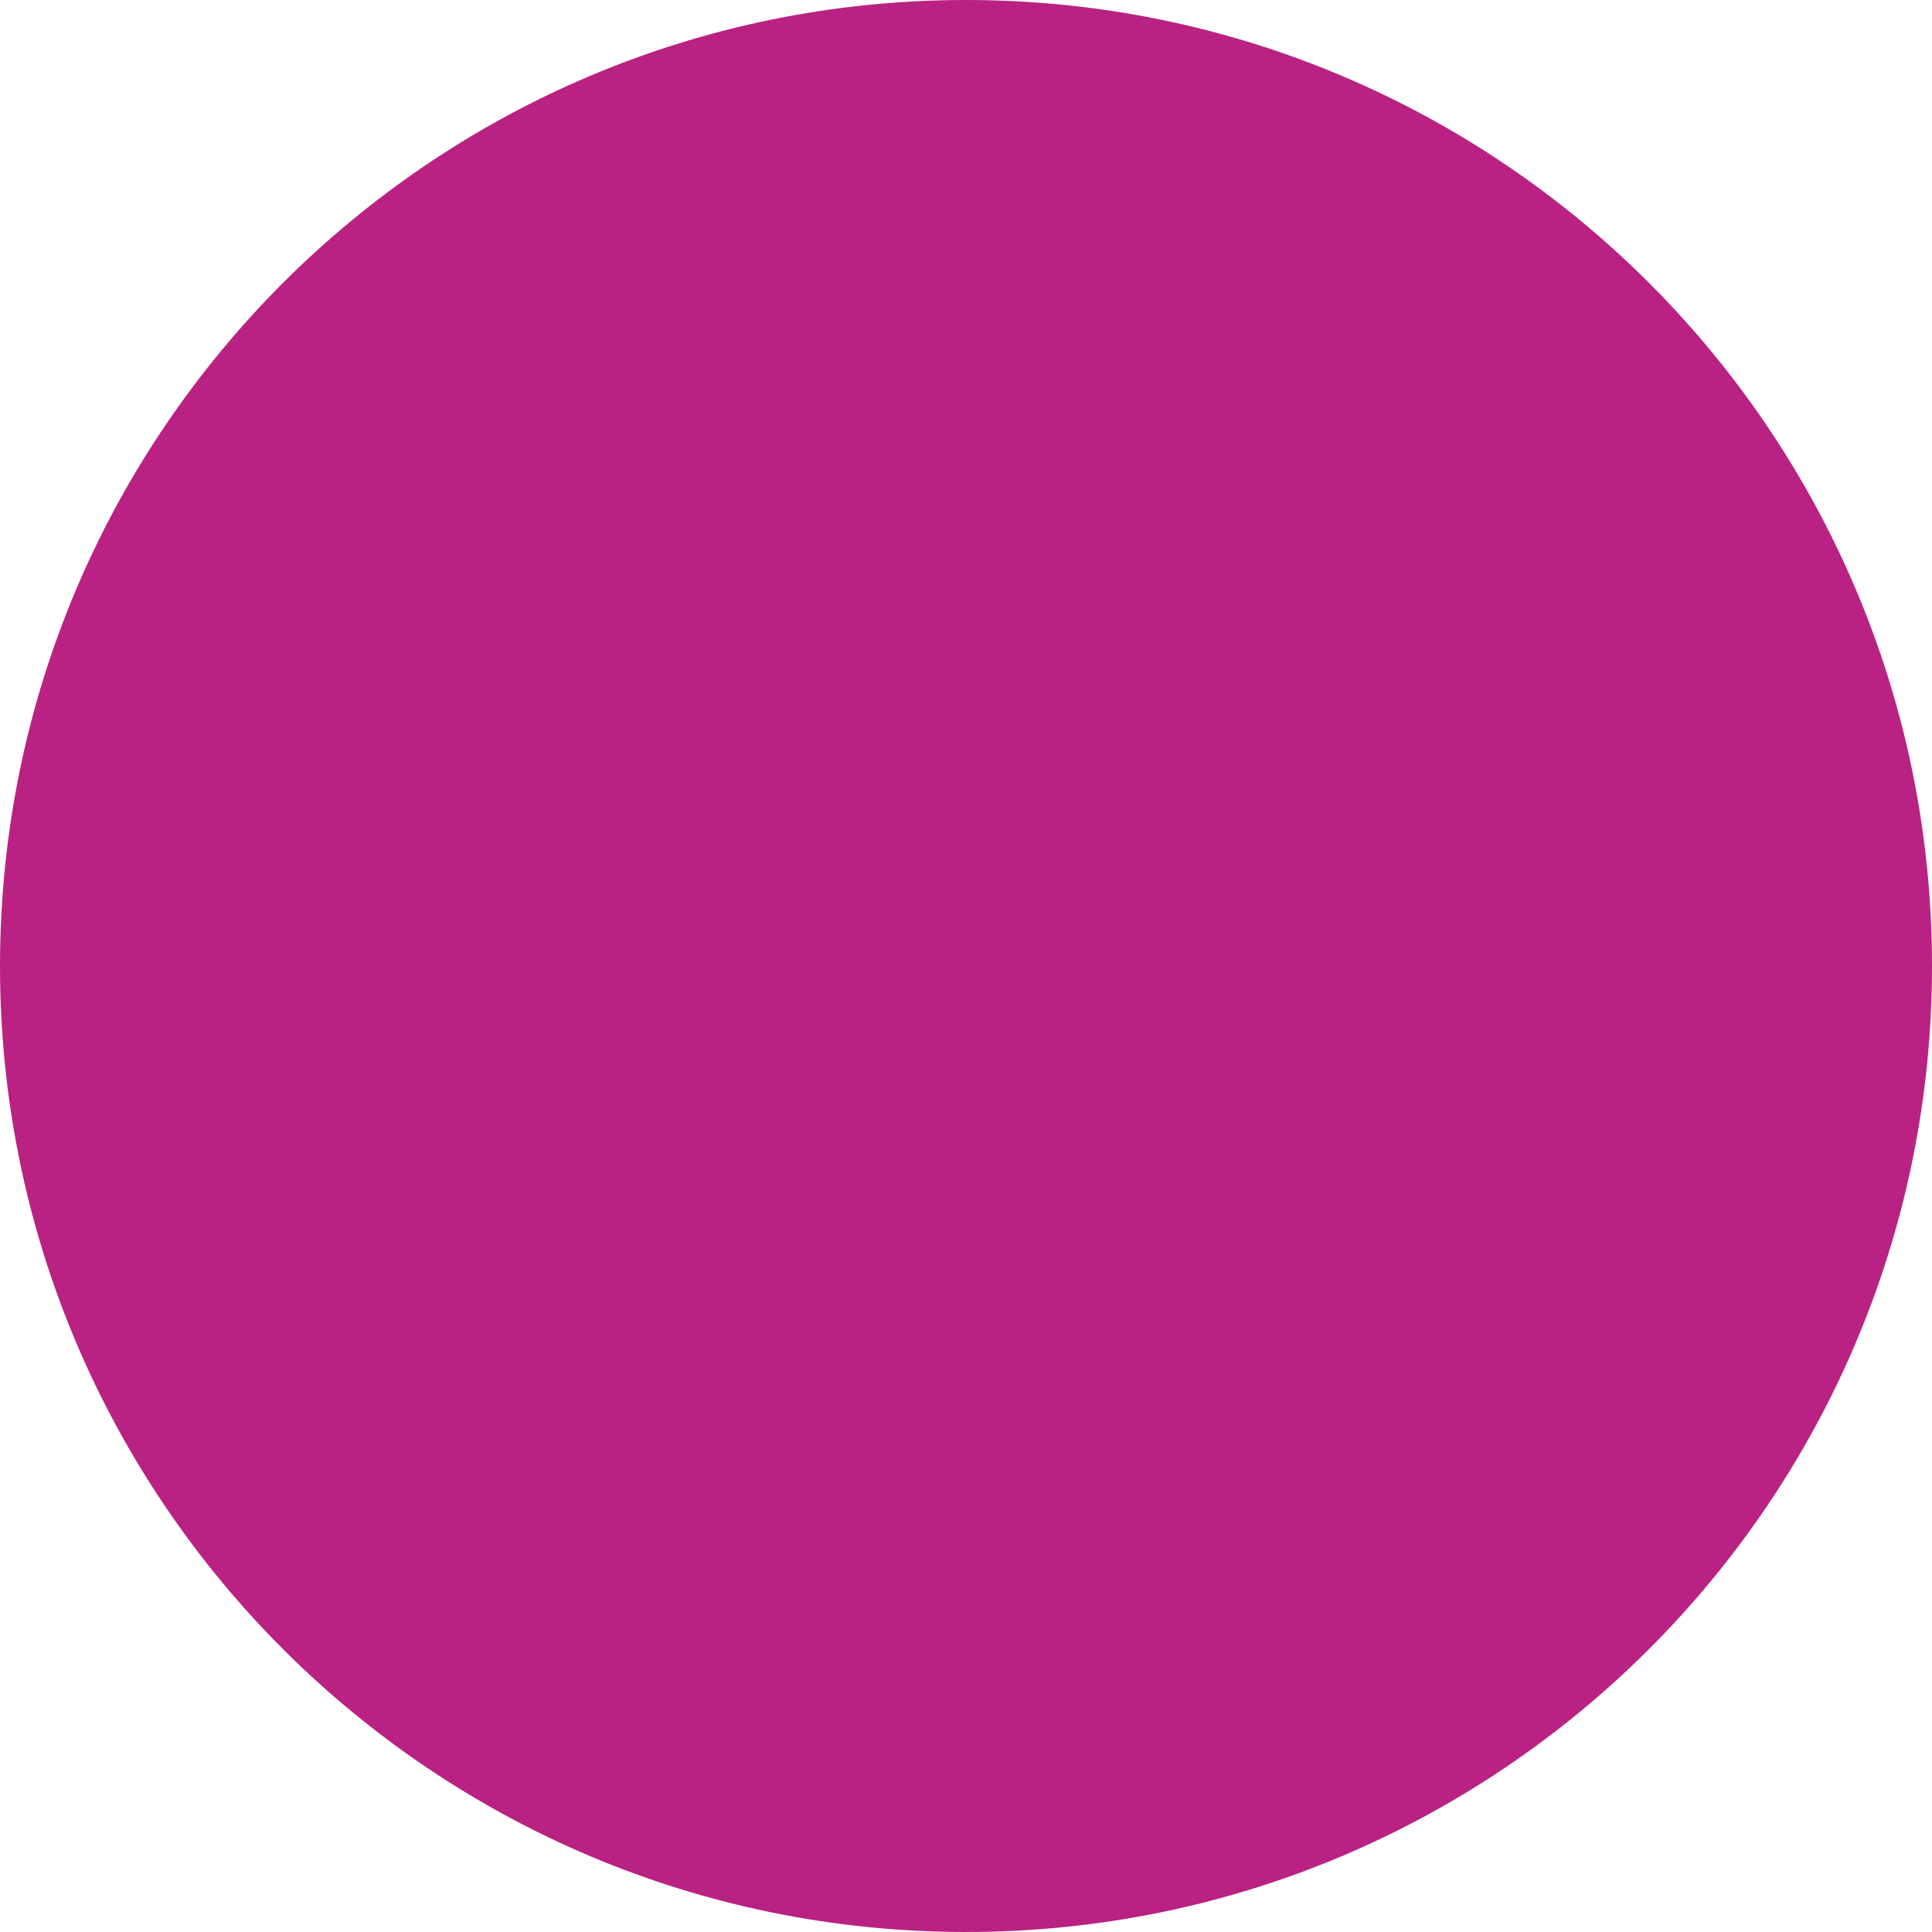
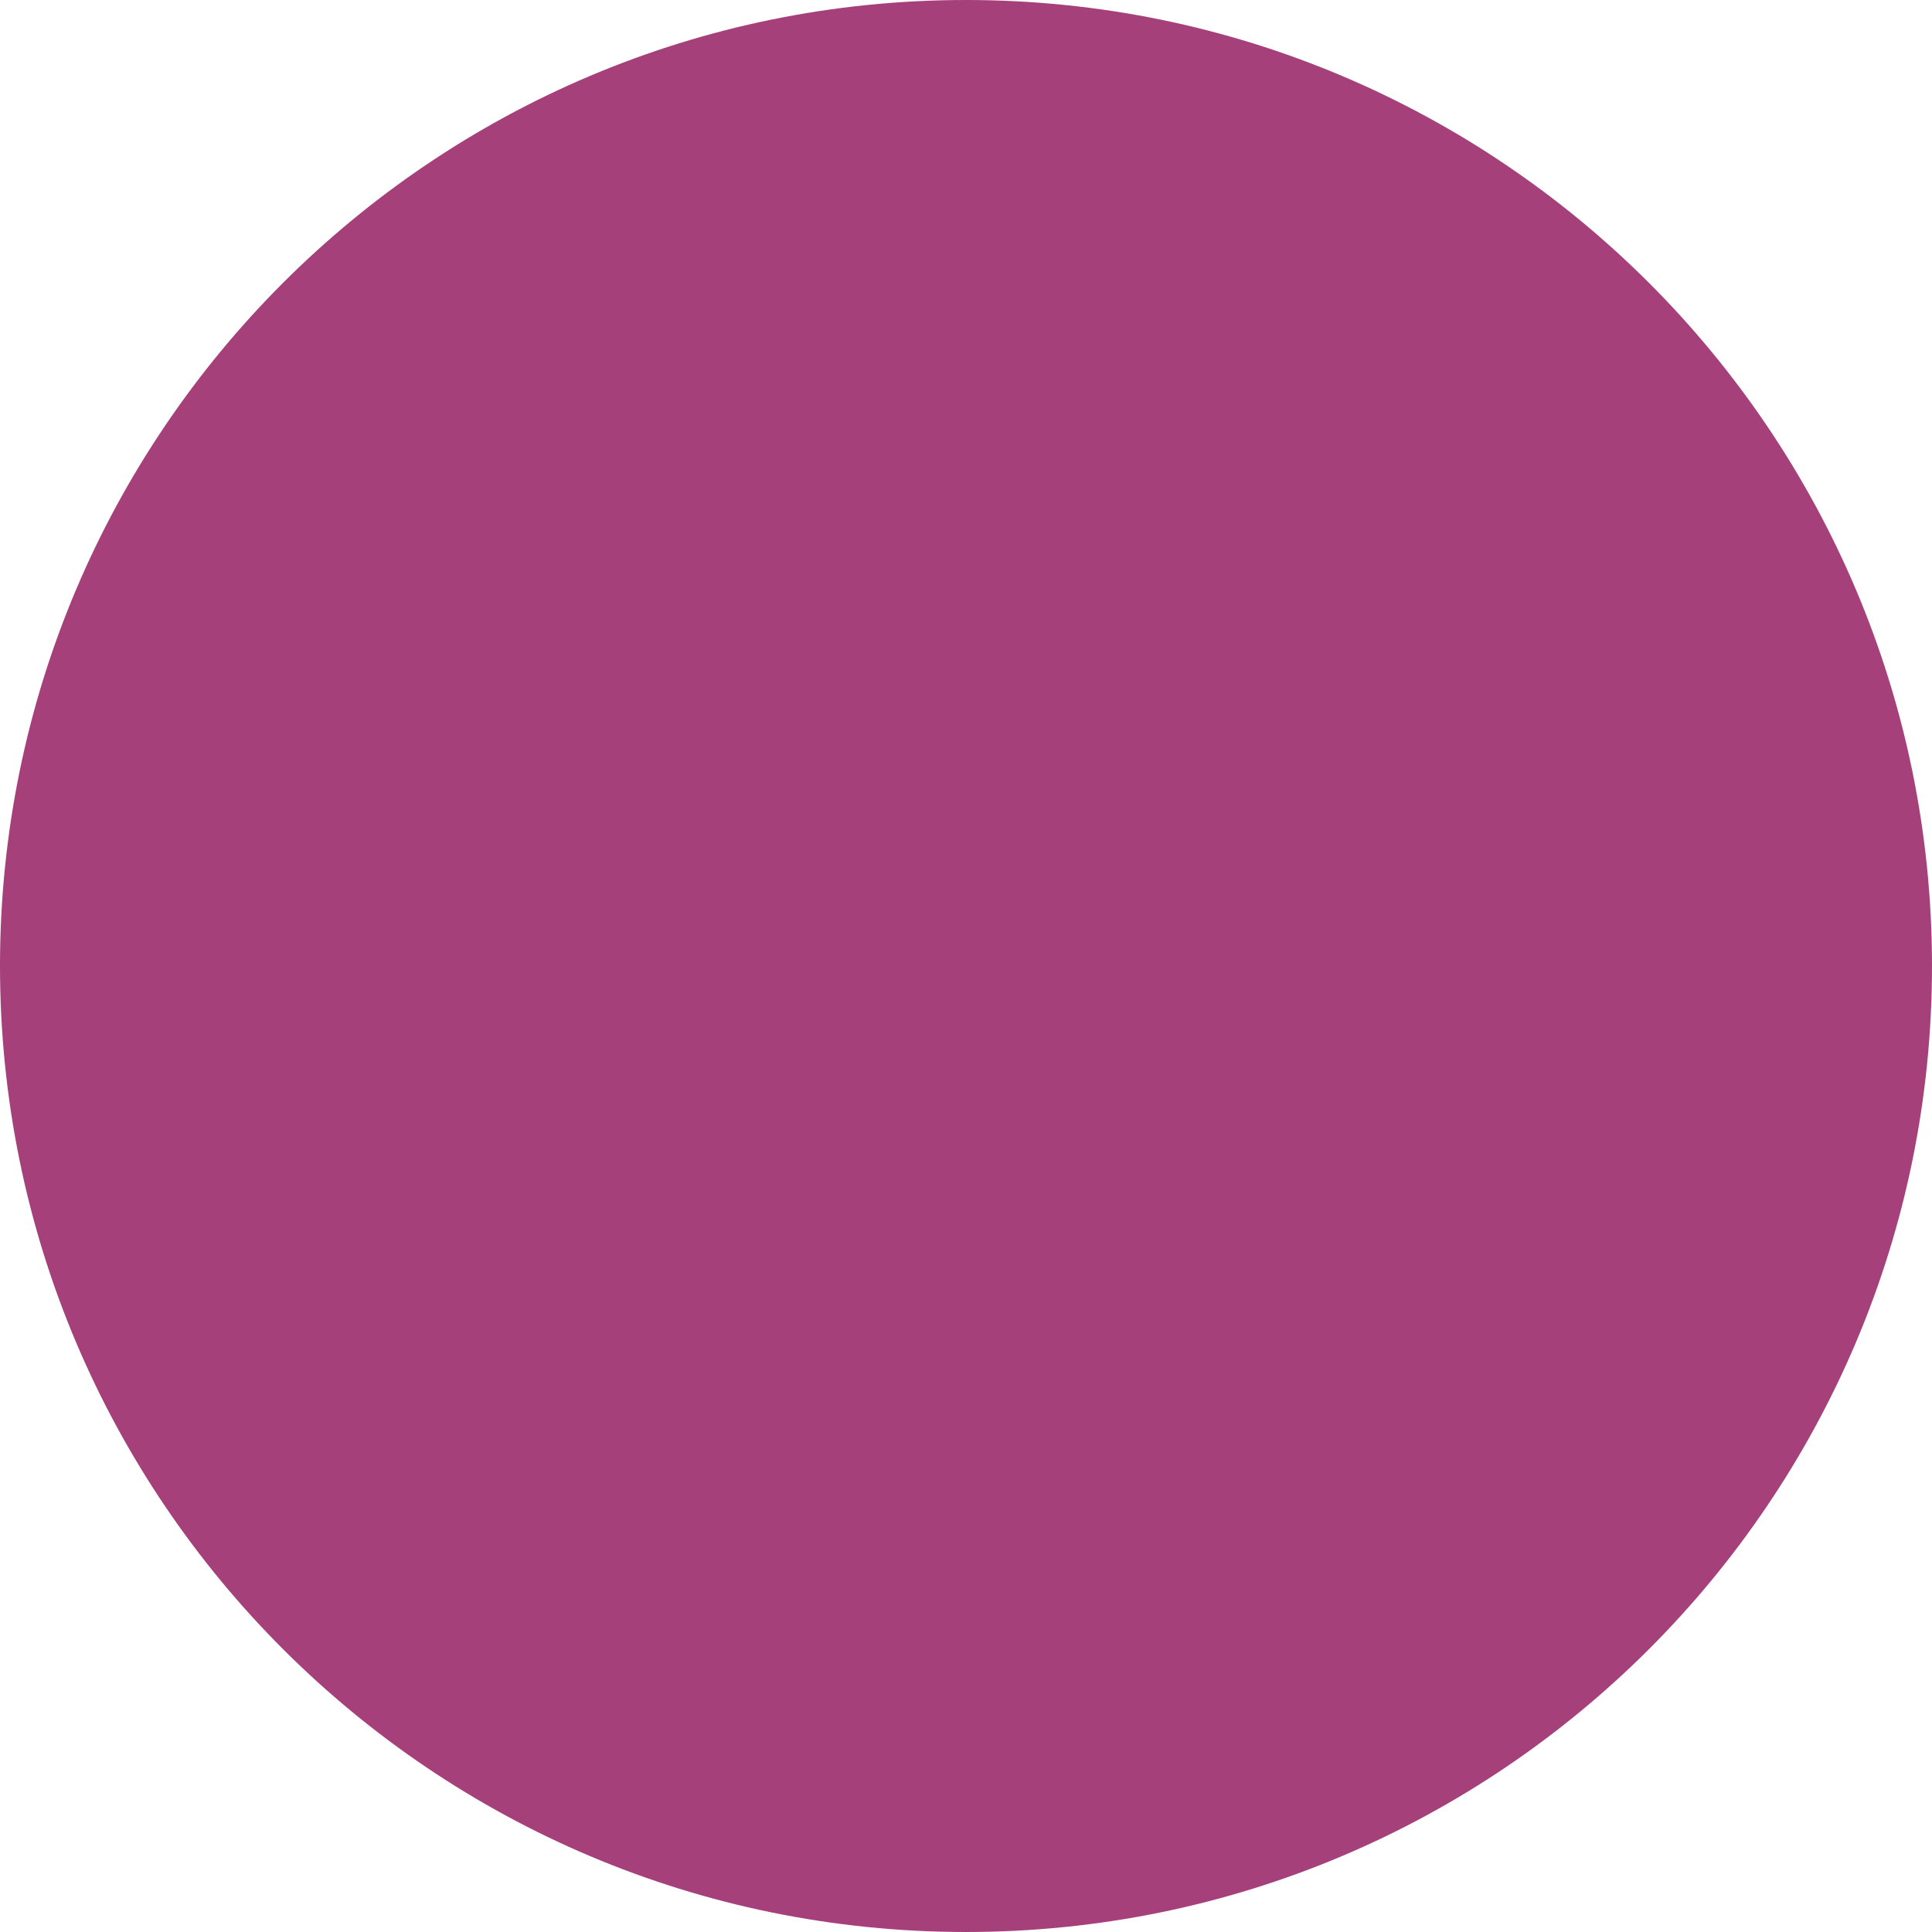
<svg xmlns="http://www.w3.org/2000/svg" width="30" height="30" viewBox="0 0 30 30">
-   <circle fill="#B92282" cx="15" cy="15" r="15" />
+   <circle fill="#A5407B" cx="15" cy="15" r="15" />
</svg>
